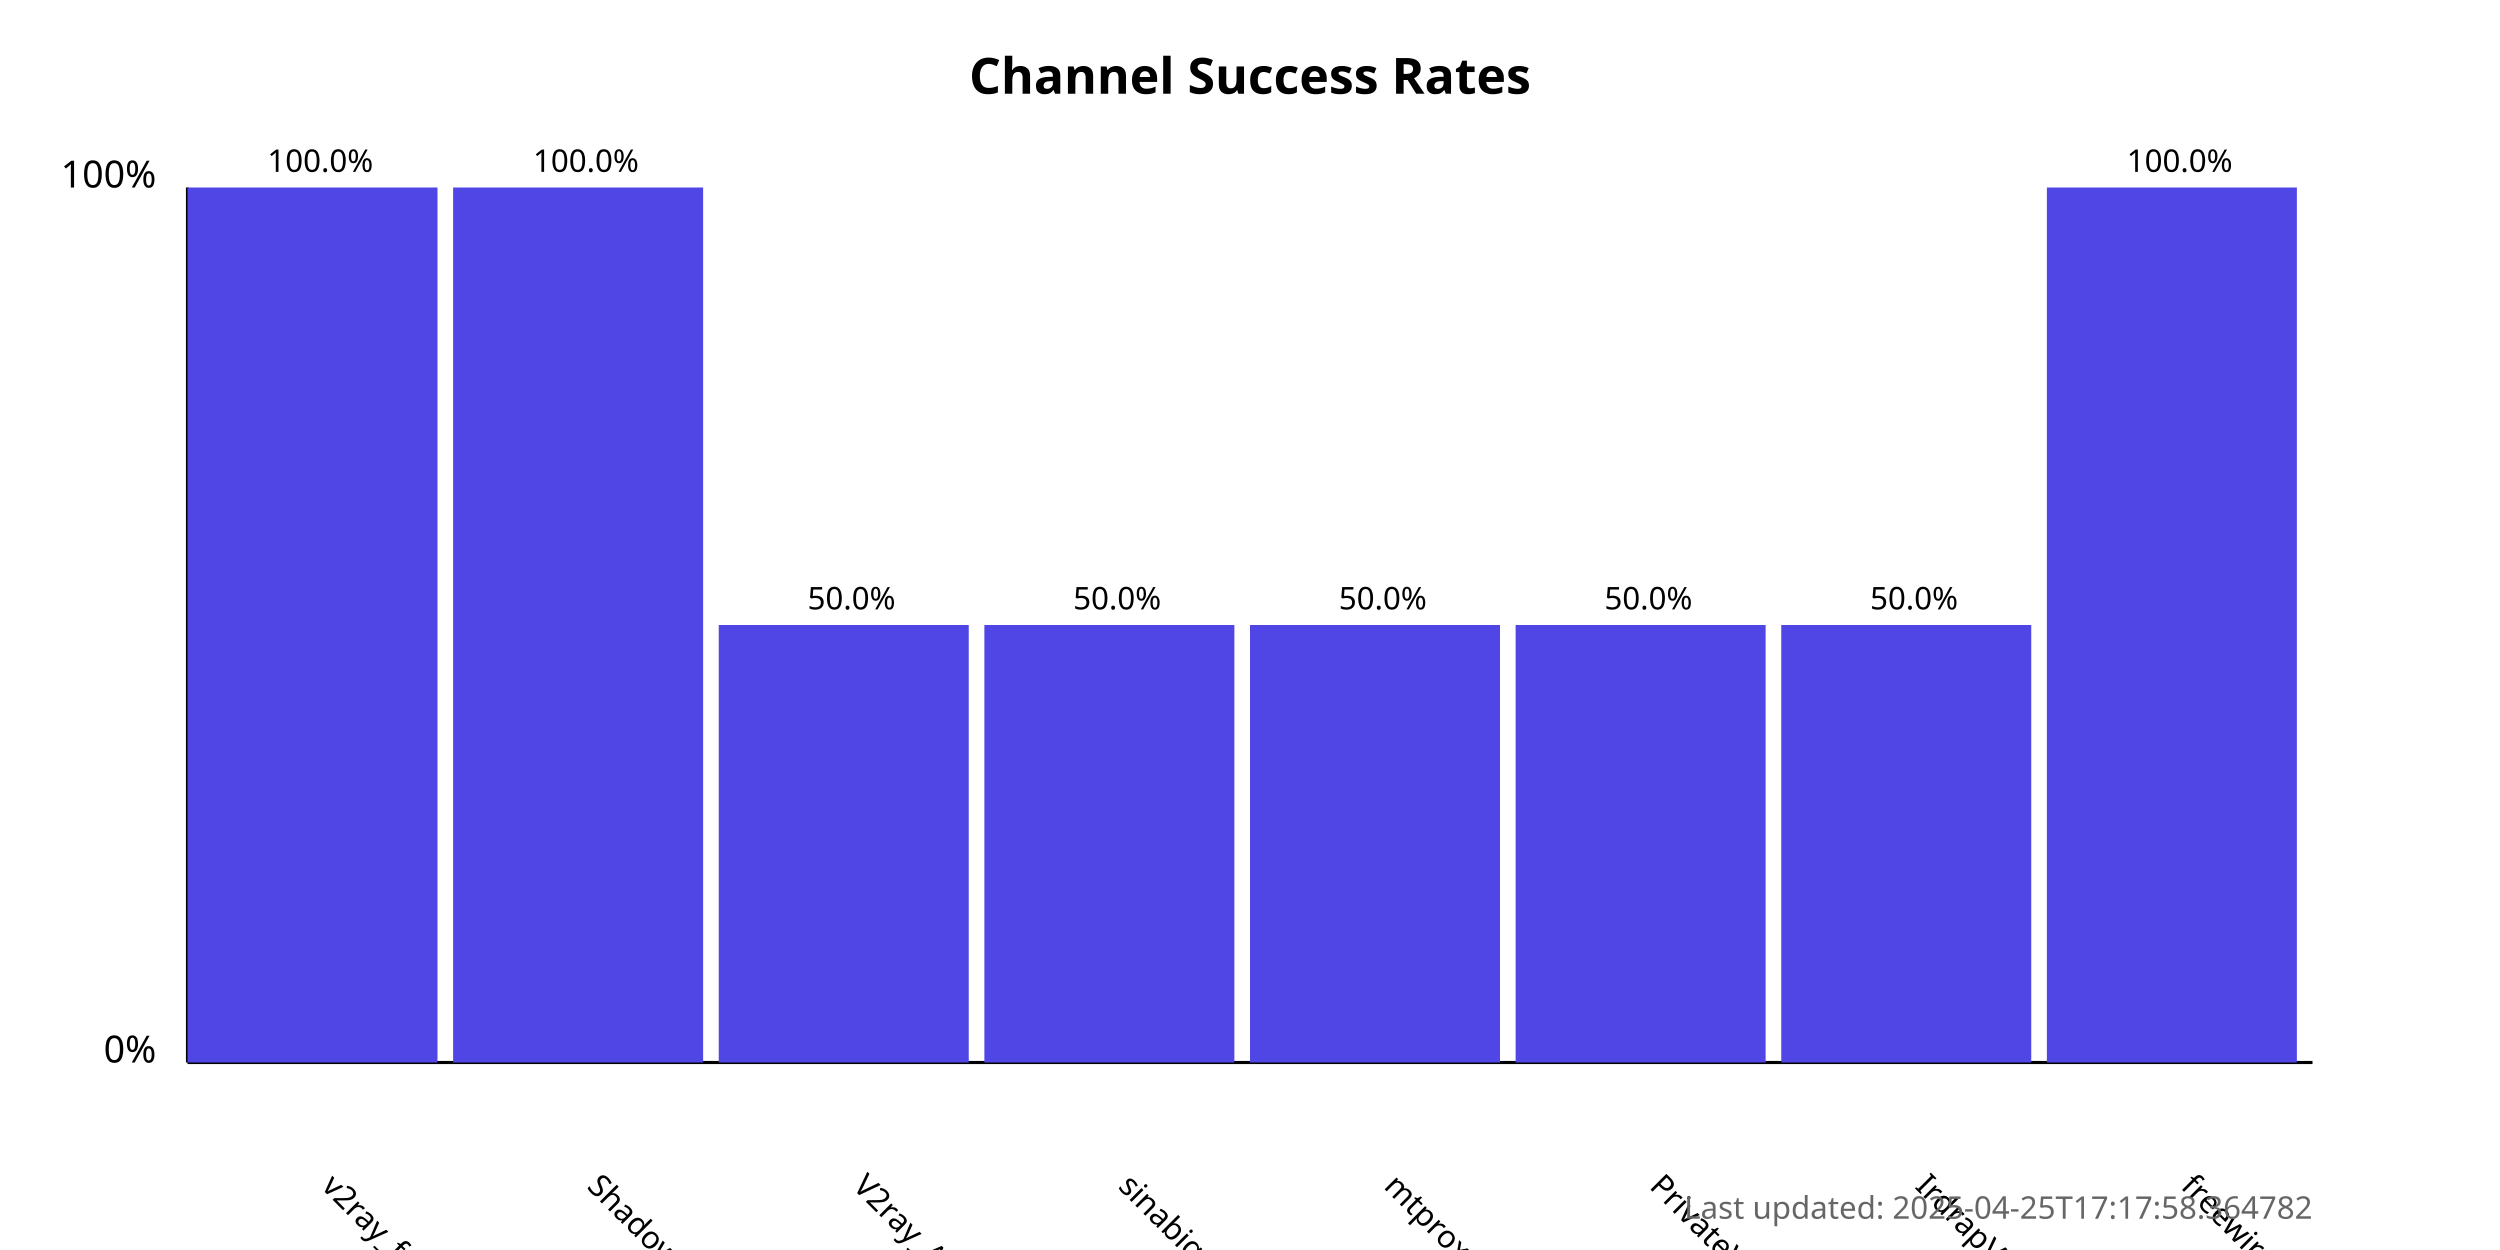
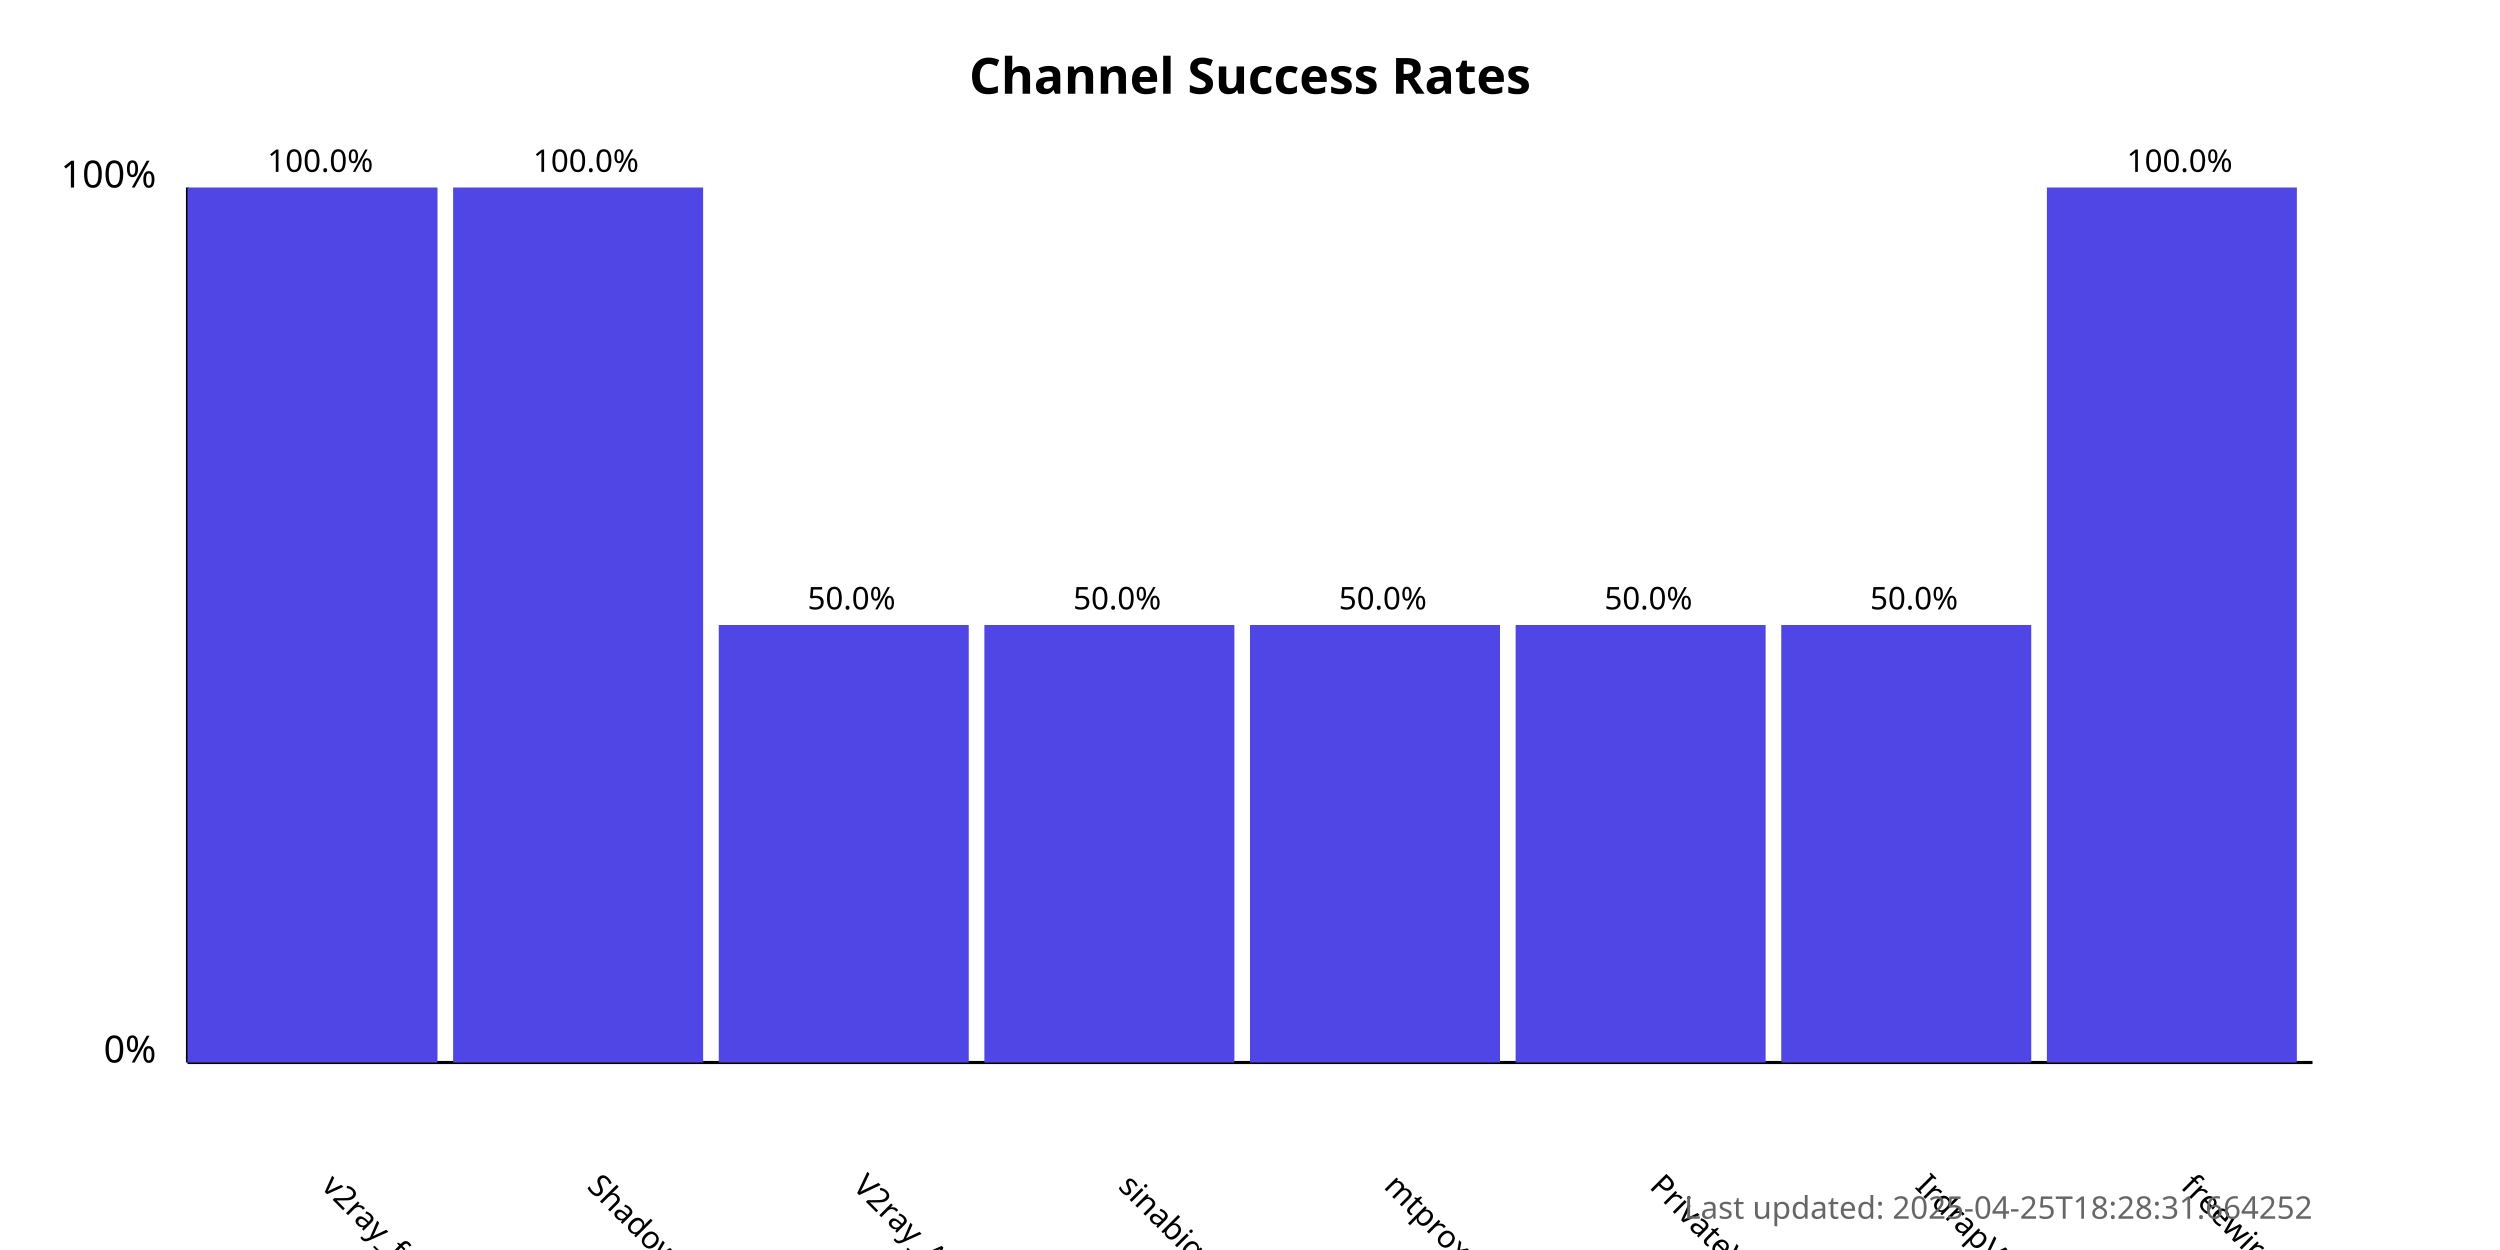
<svg xmlns="http://www.w3.org/2000/svg" width="800" height="400">
  <style>
            .chart-title { font: bold 16px sans-serif; }
            .axis-label { font: 12px sans-serif; }
            .tick-label { font: 10px sans-serif; }
            .bar { fill: #4f46e5; }
            .bar:hover { fill: #6366f1; }
            .timestamp { font: 10px sans-serif; fill: #666; }
        </style>
  <text x="400.0" y="30" text-anchor="middle" class="chart-title">
            Channel Success Rates
        </text>
  <line x1="60" y1="340" x2="60" y2="60" stroke="black" stroke-width="1" />
  <line x1="60" y1="340" x2="740" y2="340" stroke="black" stroke-width="1" />
  <text x="50" y="340" text-anchor="end" class="axis-label">0%</text>
  <text x="50" y="60" text-anchor="end" class="axis-label">100%</text>
  <g>
    <rect x="60" y="60.0" width="80.0" height="280.0" class="bar" />
    <text x="102.5" y="380" transform="rotate(45, 102.5, 380)" text-anchor="start" class="tick-label">
                v2ray_free_conf
            </text>
    <text x="102.5" y="55.0" text-anchor="middle" class="tick-label">
                100.0%
            </text>
  </g>
  <g>
    <rect x="145.0" y="60.0" width="80.0" height="280.0" class="bar" />
    <text x="187.5" y="380" transform="rotate(45, 187.5, 380)" text-anchor="start" class="tick-label">
                ShadowProxy66
            </text>
    <text x="187.5" y="55.0" text-anchor="middle" class="tick-label">
                100.0%
            </text>
  </g>
  <g>
    <rect x="230.0" y="200.0" width="80.0" height="140.0" class="bar" />
    <text x="272.5" y="380" transform="rotate(45, 272.5, 380)" text-anchor="start" class="tick-label">
                V2ray_Alpha
            </text>
    <text x="272.5" y="195.0" text-anchor="middle" class="tick-label">
                50.0%
            </text>
  </g>
  <g>
    <rect x="315.0" y="200.0" width="80.0" height="140.0" class="bar" />
    <text x="357.5" y="380" transform="rotate(45, 357.5, 380)" text-anchor="start" class="tick-label">
                sinabigo
            </text>
    <text x="357.5" y="195.0" text-anchor="middle" class="tick-label">
                50.0%
            </text>
  </g>
  <g>
    <rect x="400.0" y="200.0" width="80.0" height="140.0" class="bar" />
    <text x="442.5" y="380" transform="rotate(45, 442.5, 380)" text-anchor="start" class="tick-label">
                mtproxy_lists
            </text>
    <text x="442.5" y="195.0" text-anchor="middle" class="tick-label">
                50.0%
            </text>
  </g>
  <g>
    <rect x="485.0" y="200.0" width="80.0" height="140.0" class="bar" />
    <text x="527.5" y="380" transform="rotate(45, 527.5, 380)" text-anchor="start" class="tick-label">
                PrivateVPNs
            </text>
    <text x="527.5" y="195.0" text-anchor="middle" class="tick-label">
                50.0%
            </text>
  </g>
  <g>
    <rect x="570.0" y="200.0" width="80.0" height="140.0" class="bar" />
    <text x="612.5" y="380" transform="rotate(45, 612.5, 380)" text-anchor="start" class="tick-label">
                IrdrapVPNnews
            </text>
    <text x="612.5" y="195.0" text-anchor="middle" class="tick-label">
                50.0%
            </text>
  </g>
  <g>
    <rect x="655.0" y="60.0" width="80.0" height="280.0" class="bar" />
    <text x="697.5" y="380" transform="rotate(45, 697.5, 380)" text-anchor="start" class="tick-label">
                freewireguard
            </text>
    <text x="697.5" y="55.0" text-anchor="middle" class="tick-label">
                100.0%
            </text>
  </g>
  <text x="740" y="390" text-anchor="end" class="timestamp">
-             Last updated: 2025-04-25T17:17:58.364782
+             Last updated: 2025-04-25T18:28:31.664252
        </text>
</svg>
